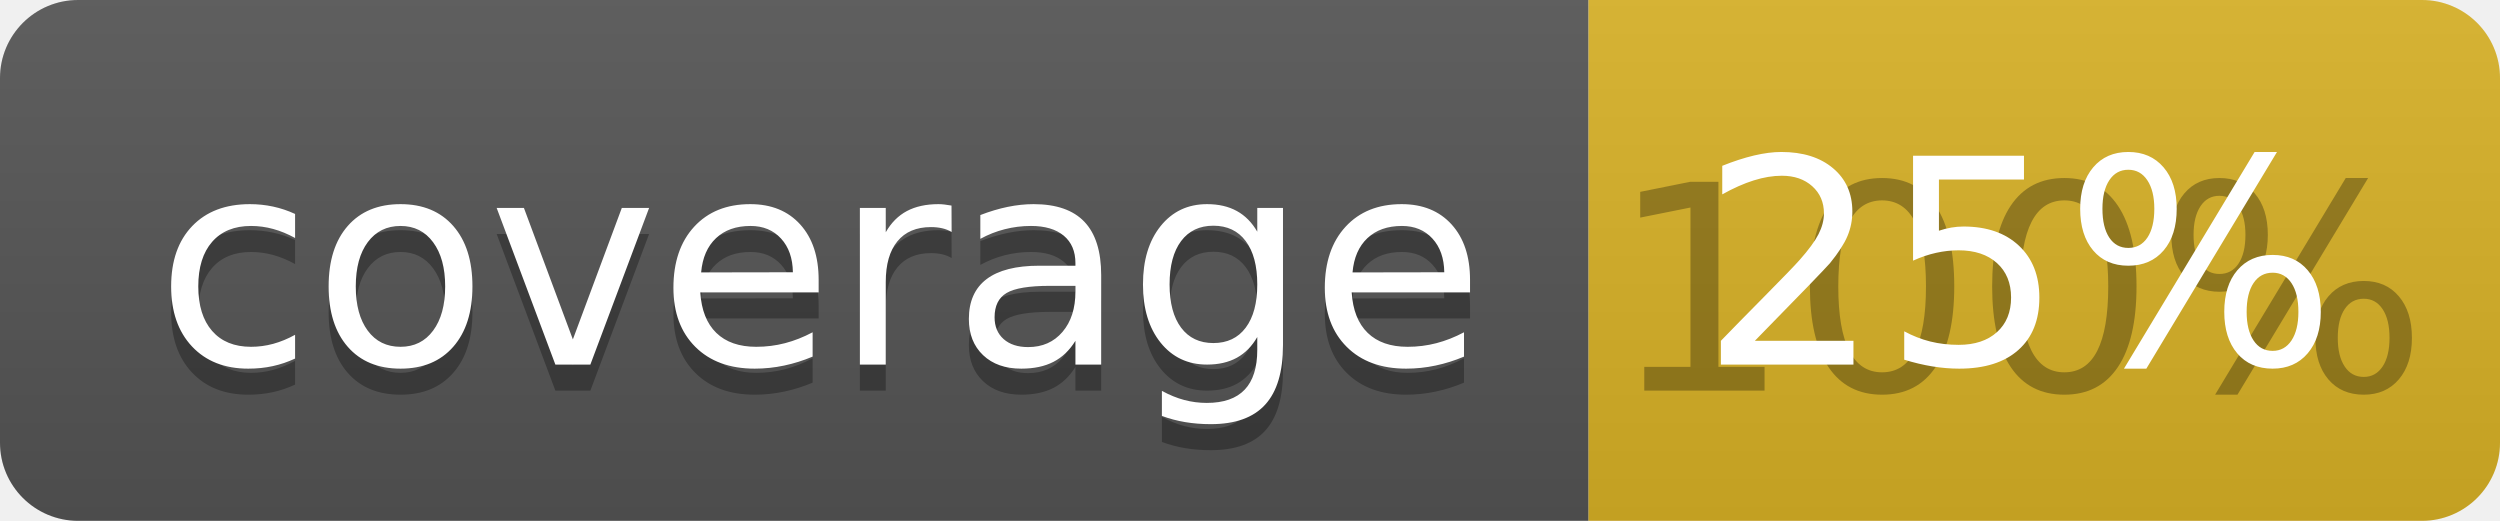
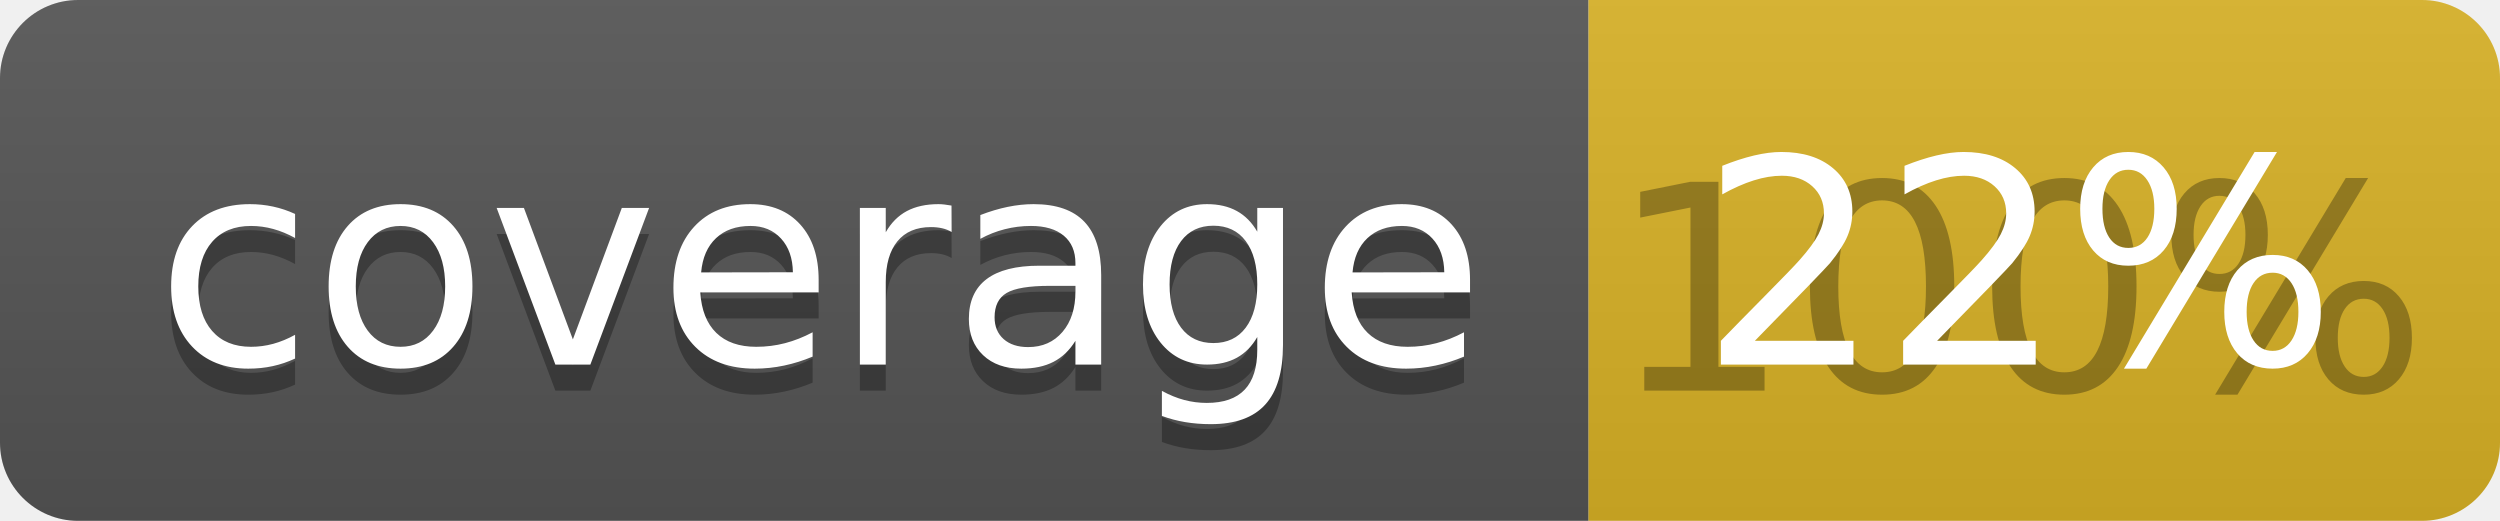
<svg xmlns="http://www.w3.org/2000/svg" width="96" height="20">
  <linearGradient id="b" x2="0" y2="100%">
    <stop offset="0" stop-color="#bbb" stop-opacity=".1" />
    <stop offset="1" stop-opacity=".1" />
  </linearGradient>
  <clipPath id="a">
    <rect width="96" height="20" rx="3" fill="#fff" />
  </clipPath>
  <g clip-path="url(#a)">
    <path fill="#555" d="M0 0h61v20H0z" />
    <path fill="#D9B226" d="M61 0h35v20H61z" />
    <path fill="url(#b)" d="M0 0h96v20H0z" />
  </g>
  <g fill="#fff" text-anchor="middle" font-family="DejaVu Sans,Verdana,Geneva,sans-serif" font-size="110">
    <text x="315" y="150" fill="#010101" fill-opacity=".3" transform="scale(.1)" textLength="510">coverage</text>
    <text x="315" y="140" transform="scale(.1)" textLength="510">coverage</text>
    <text x="775" y="150" fill="#010101" fill-opacity=".3" transform="scale(.1)" textLength="250">100%</text>
-     <text x="775" y="140" transform="scale(.1)" textLength="250">25%</text>
+     <text x="775" y="140" transform="scale(.1)" textLength="250">22%</text>
  </g>
</svg>
